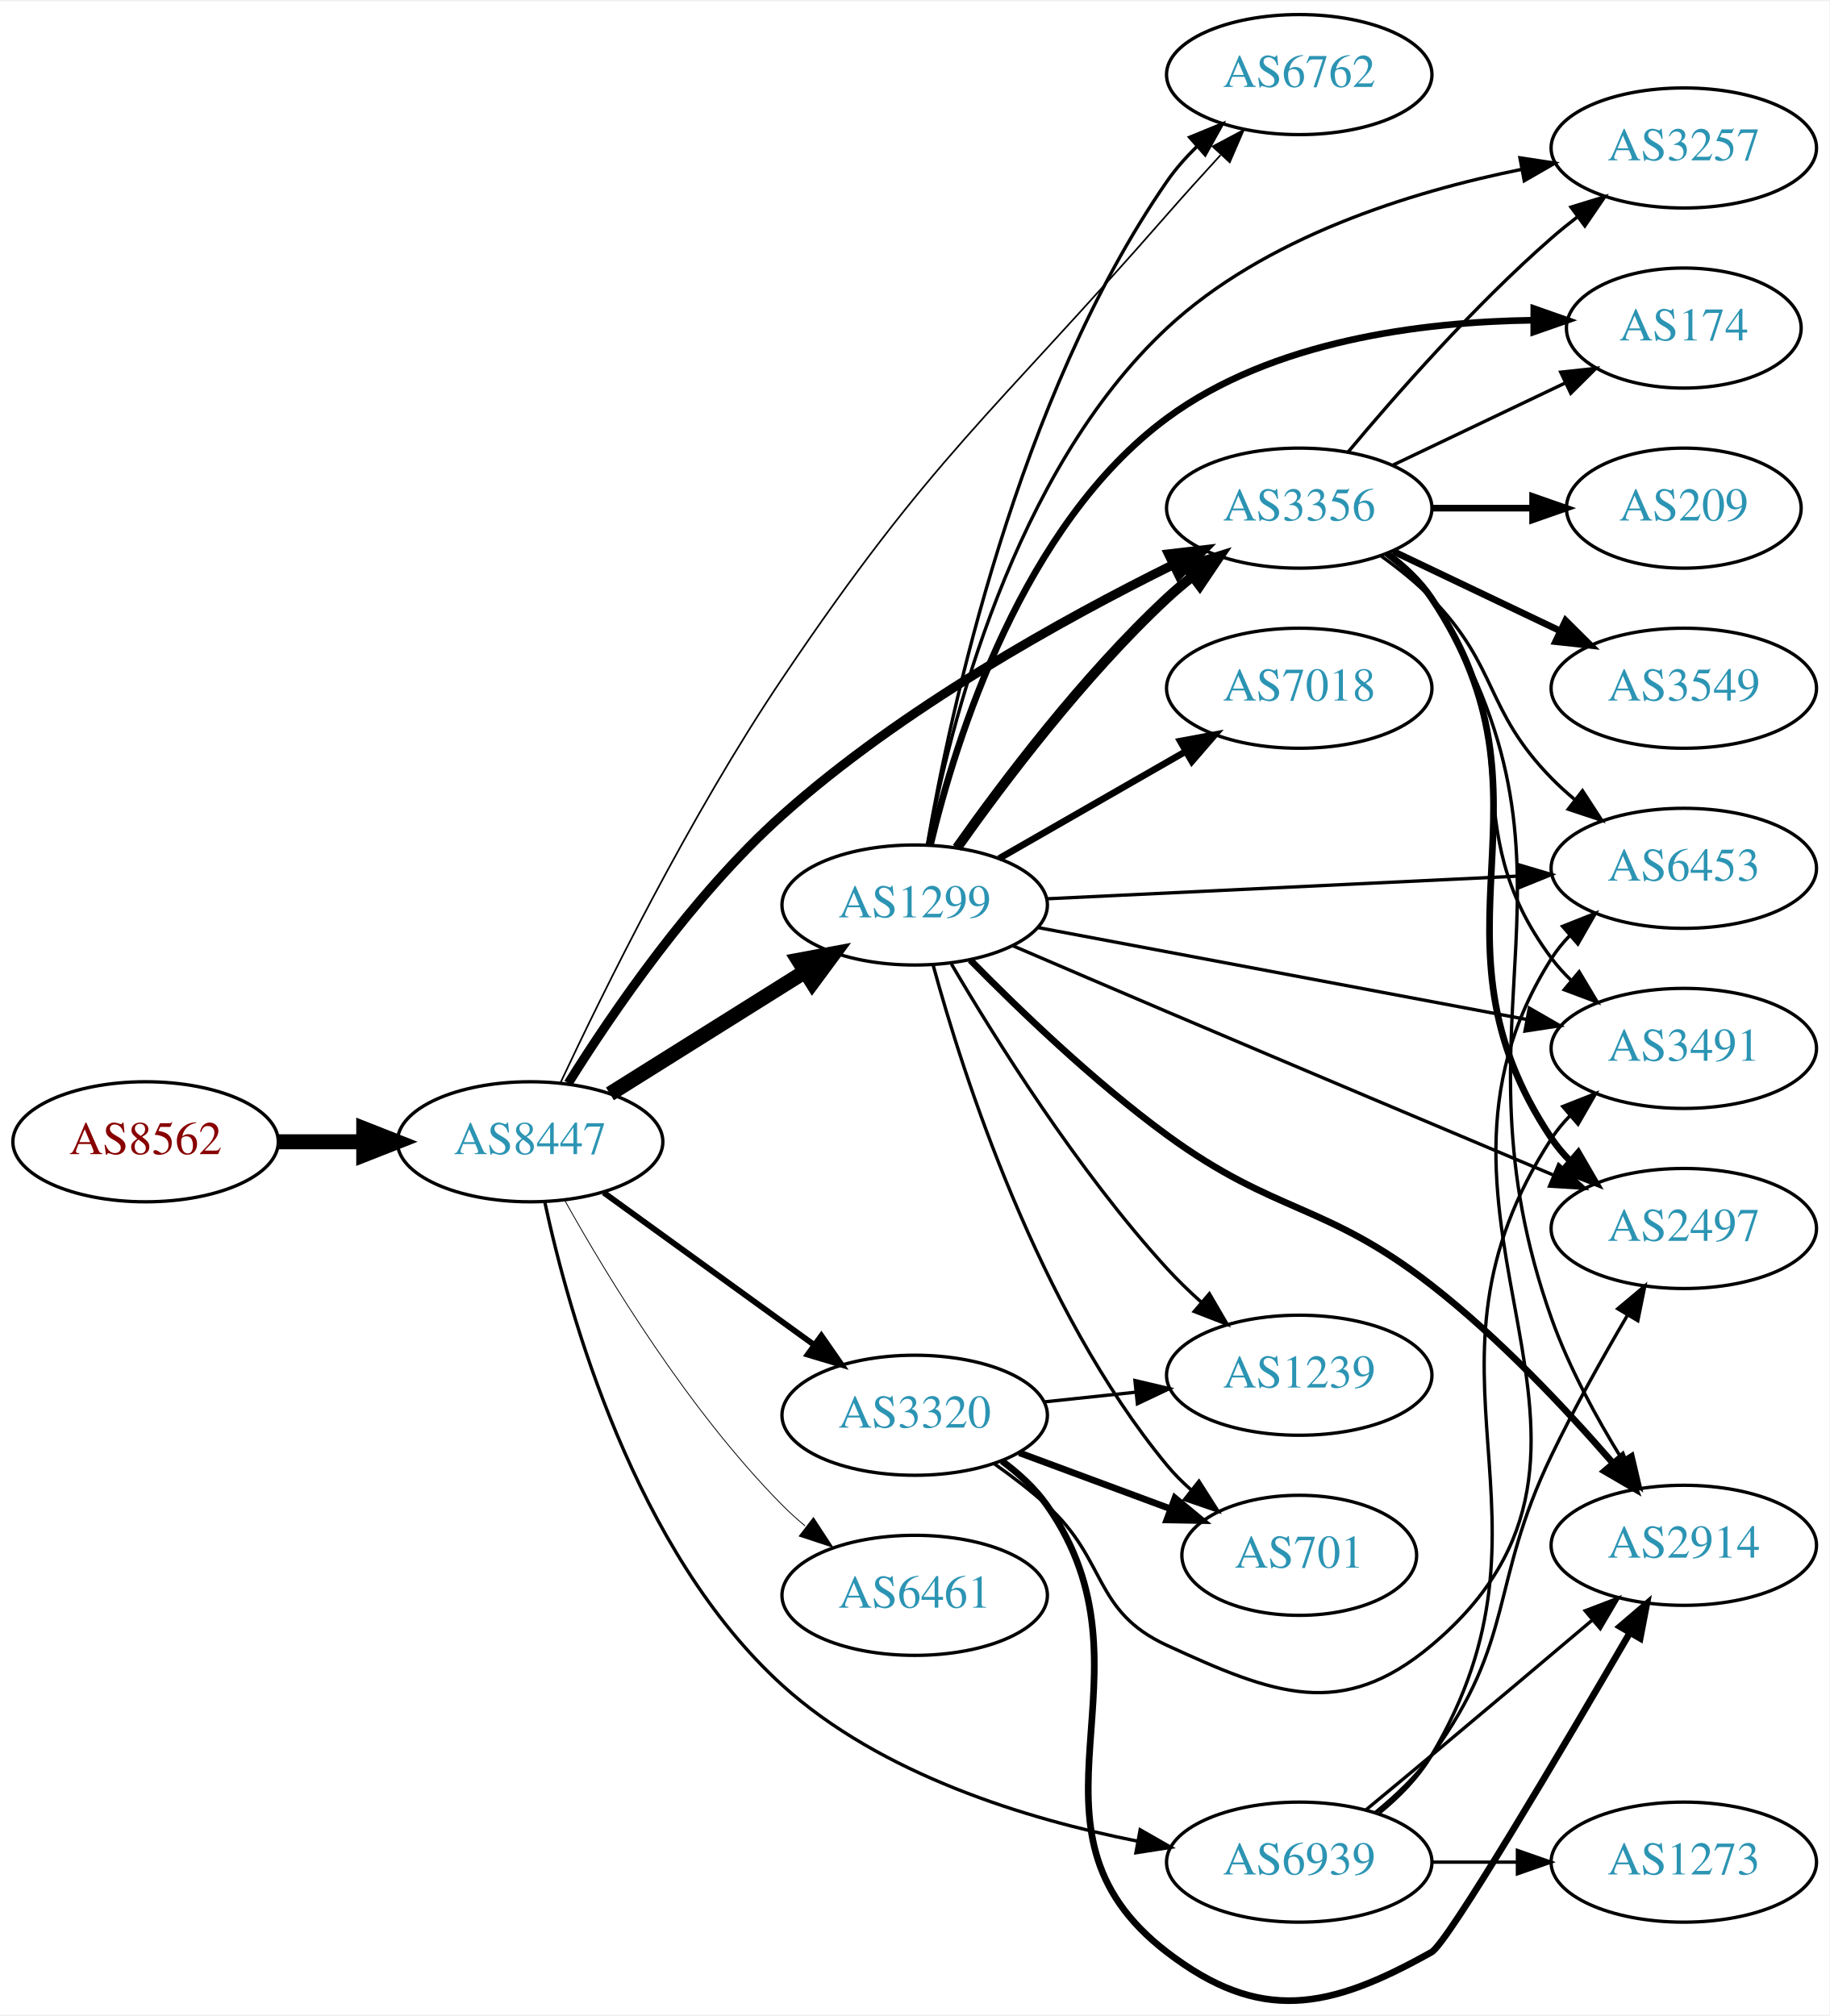
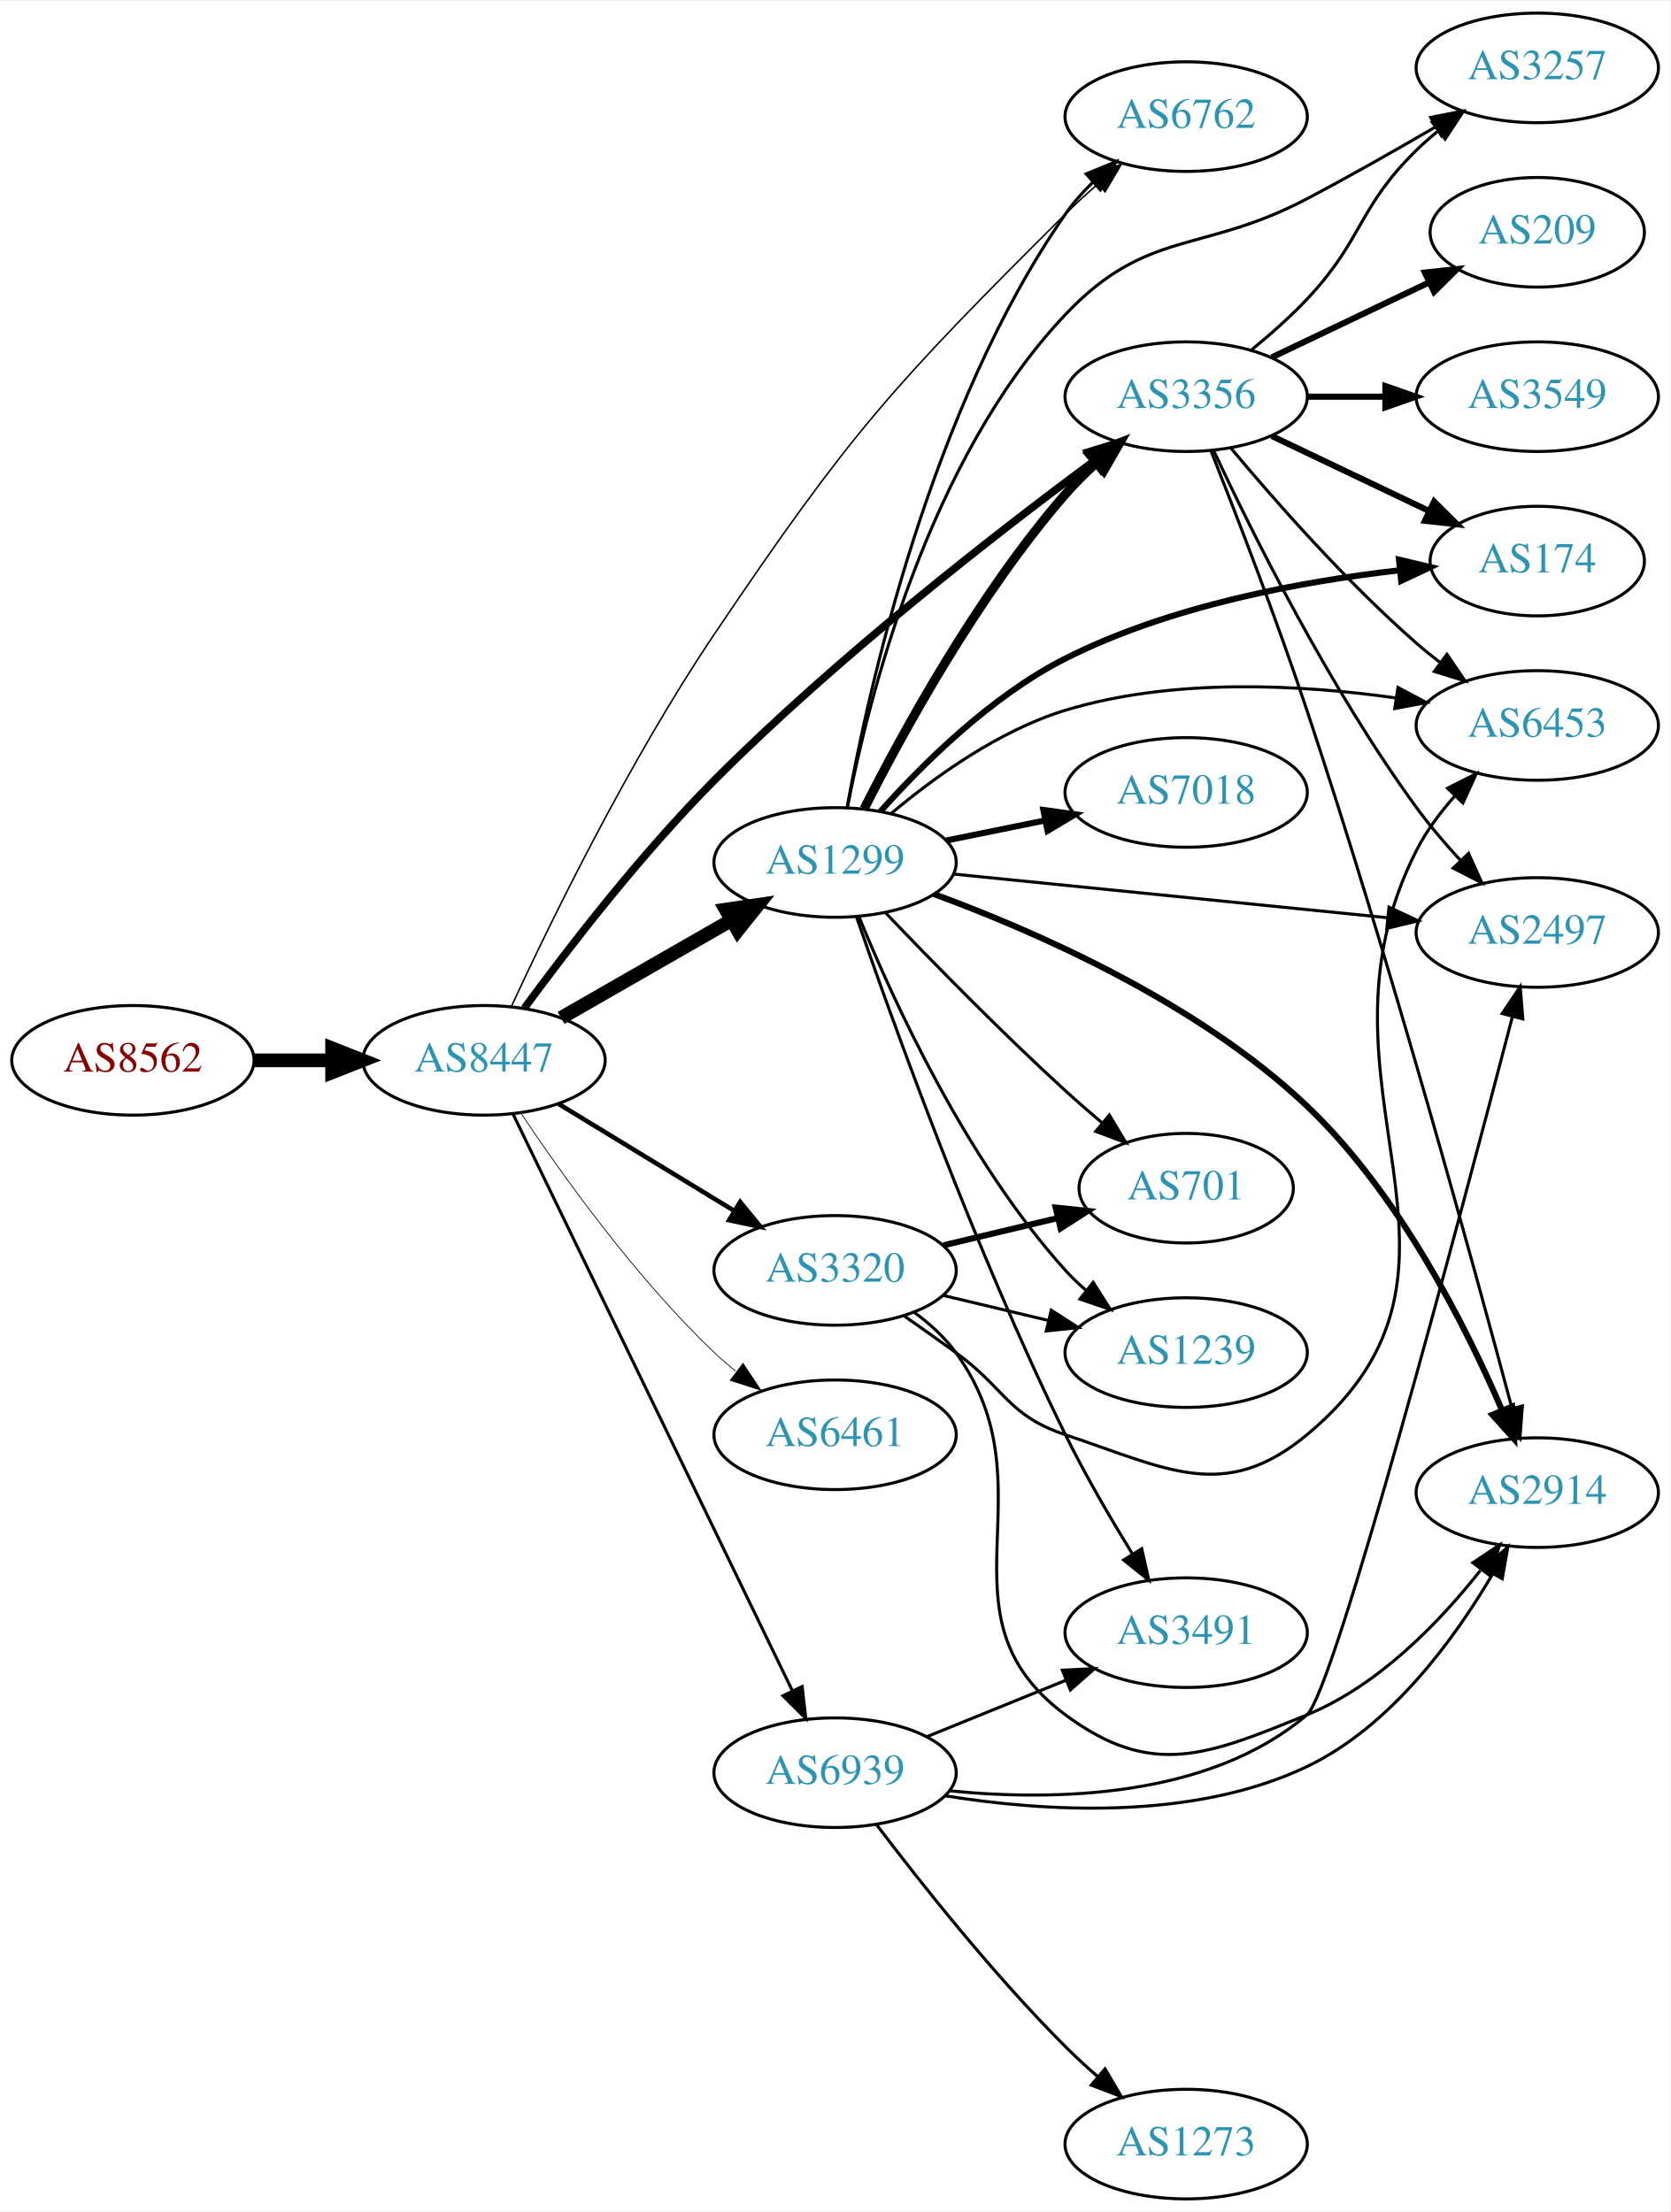
- <svg xmlns="http://www.w3.org/2000/svg" xmlns:xlink="http://www.w3.org/1999/xlink" width="548pt" height="604pt" viewBox="0.00 0.00 548.46 603.77">
-   <g id="graph0" class="graph" transform="scale(1 1) rotate(0) translate(4 599.766)">
-     <polygon fill="white" stroke="none" points="-4,4 -4,-599.766 544.465,-599.766 544.465,4 -4,4" />
+ <svg xmlns="http://www.w3.org/2000/svg" xmlns:xlink="http://www.w3.org/1999/xlink" width="548pt" height="726pt" viewBox="0.00 0.00 548.46 726.00">
+   <g id="graph0" class="graph" transform="scale(1 1) rotate(0) translate(4 722)">
+     <polygon fill="white" stroke="none" points="-4,4 -4,-722 544.465,-722 544.465,4 -4,4" />
    <g id="node1" class="node">
      <g id="a_node1">
        <a xlink:href="/asn/8562" xlink:title="AS8562 ~ www.a1.net [AT]">
-           <ellipse fill="#ffffff" stroke="black" cx="39.647" cy="-257.766" rx="39.794" ry="18" />
-           <text text-anchor="middle" x="39.647" y="-254.066" font-family="Times,serif" font-size="14.00" fill="#880000">AS8562</text>
+           <ellipse fill="#ffffff" stroke="black" cx="39.647" cy="-374" rx="39.794" ry="18" />
+           <text text-anchor="middle" x="39.647" y="-370.3" font-family="Times,serif" font-size="14.00" fill="#880000">AS8562</text>
        </a>
      </g>
    </g>
    <g id="node2" class="node">
      <g id="a_node2">
        <a xlink:href="/asn/8447" xlink:title="AS8447 ~ A1 Telekom Austria AG [AT]">
-           <ellipse fill="#ffffff" stroke="black" cx="154.939" cy="-257.766" rx="39.794" ry="18" />
-           <text text-anchor="middle" x="154.939" y="-254.066" font-family="Times,serif" font-size="14.00" fill="#2c94b3">AS8447</text>
+           <ellipse fill="#ffffff" stroke="black" cx="154.939" cy="-374" rx="39.794" ry="18" />
+           <text text-anchor="middle" x="154.939" y="-370.3" font-family="Times,serif" font-size="14.00" fill="#2c94b3">AS8447</text>
        </a>
      </g>
    </g>
    <g id="edge1" class="edge">
-       <path fill="none" stroke="black" stroke-width="4.5" d="M79.319,-257.766C87.522,-257.766 96.286,-257.766 104.818,-257.766" />
-       <polygon fill="black" stroke="black" stroke-width="4.5" points="105.057,-261.704 115.057,-257.766 105.057,-253.829 105.057,-261.704" />
+       <path fill="none" stroke="black" stroke-width="4.5" d="M79.319,-374C87.522,-374 96.286,-374 104.818,-374" />
+       <polygon fill="black" stroke="black" stroke-width="4.5" points="105.057,-377.938 115.057,-374 105.057,-370.063 105.057,-377.938" />
    </g>
    <g id="node3" class="node">
      <g id="a_node3">
-         <a xlink:href="/asn/3356" xlink:title="AS3356 ~ Level 3 Parent, LLC [US]">
-           <ellipse fill="#ffffff" stroke="black" cx="385.525" cy="-447.766" rx="39.794" ry="18" />
-           <text text-anchor="middle" x="385.525" y="-444.066" font-family="Times,serif" font-size="14.00" fill="#2c94b3">AS3356</text>
+         <a xlink:href="/asn/1299" xlink:title="AS1299 ~ Telia Carrier [EU]">
+           <ellipse fill="#ffffff" stroke="black" cx="270.232" cy="-439" rx="39.794" ry="18" />
+           <text text-anchor="middle" x="270.232" y="-435.3" font-family="Times,serif" font-size="14.00" fill="#2c94b3">AS1299</text>
        </a>
      </g>
    </g>
    <g id="edge2" class="edge">
-       <path fill="none" stroke="black" stroke-width="2.75" d="M166.373,-275.313C179.453,-296.273 203.475,-331.54 230.586,-355.766 266.296,-387.677 314.668,-414.454 347.594,-430.747" />
-       <polygon fill="black" stroke="black" stroke-width="2.75" points="346.343,-434.03 356.867,-435.26 349.407,-427.736 346.343,-434.03" />
+       <path fill="none" stroke="black" stroke-width="4.5" d="M180.244,-387.944C196.521,-397.283 218.158,-409.697 236.02,-419.945" />
+       <polygon fill="black" stroke="black" stroke-width="4.5" points="234.335,-423.518 244.968,-425.079 238.254,-416.687 234.335,-423.518" />
    </g>
    <g id="node4" class="node">
      <g id="a_node4">
-         <a xlink:href="/asn/1299" xlink:title="AS1299 ~ Telia Carrier [EU]">
-           <ellipse fill="#ffffff" stroke="black" cx="270.232" cy="-328.766" rx="39.794" ry="18" />
-           <text text-anchor="middle" x="270.232" y="-325.066" font-family="Times,serif" font-size="14.00" fill="#2c94b3">AS1299</text>
+         <a xlink:href="/asn/3356" xlink:title="AS3356 ~ Level 3 Parent, LLC [US]">
+           <ellipse fill="#ffffff" stroke="black" cx="385.525" cy="-592" rx="39.794" ry="18" />
+           <text text-anchor="middle" x="385.525" y="-588.3" font-family="Times,serif" font-size="14.00" fill="#2c94b3">AS3356</text>
        </a>
      </g>
    </g>
    <g id="edge3" class="edge">
-       <path fill="none" stroke="black" stroke-width="4.5" d="M178.866,-272.134C195.647,-282.651 218.634,-297.057 237.225,-308.707" />
-       <polygon fill="black" stroke="black" stroke-width="4.5" points="235.387,-312.202 245.951,-314.176 239.569,-305.529 235.387,-312.202" />
+       <path fill="none" stroke="black" stroke-width="2.5" d="M168.198,-391.146C182.26,-410.305 206.495,-441.805 230.586,-466 270.851,-506.438 323.27,-547.167 355.378,-570.964" />
+       <polygon fill="black" stroke="black" stroke-width="2.5" points="353.348,-573.816 363.477,-576.926 357.499,-568.179 353.348,-573.816" />
    </g>
    <g id="node5" class="node">
      <g id="a_node5">
        <a xlink:href="/asn/3320" xlink:title="AS3320 ~ DTAG [DE]">
-           <ellipse fill="#ffffff" stroke="black" cx="270.232" cy="-175.766" rx="39.794" ry="18" />
-           <text text-anchor="middle" x="270.232" y="-172.066" font-family="Times,serif" font-size="14.00" fill="#2c94b3">AS3320</text>
+           <ellipse fill="#ffffff" stroke="black" cx="270.232" cy="-305" rx="39.794" ry="18" />
+           <text text-anchor="middle" x="270.232" y="-301.3" font-family="Times,serif" font-size="14.00" fill="#2c94b3">AS3320</text>
        </a>
      </g>
    </g>
    <g id="edge4" class="edge">
-       <path fill="none" stroke="black" stroke-width="1.75" d="M176.983,-242.535C194.71,-229.705 220.257,-211.214 239.975,-196.943" />
-       <polygon fill="black" stroke="black" stroke-width="1.75" points="242.252,-199.615 248.301,-190.916 238.148,-193.944 242.252,-199.615" />
+       <path fill="none" stroke="black" stroke-width="1.5" d="M179.414,-359.703C196.123,-349.526 218.779,-335.728 237.155,-324.536" />
+       <polygon fill="black" stroke="black" stroke-width="1.5" points="239.068,-327.469 245.788,-319.279 235.427,-321.491 239.068,-327.469" />
    </g>
    <g id="node6" class="node">
      <g id="a_node6">
        <a xlink:href="/asn/6762" xlink:title="AS6762 ~ TELECOM ITALIA SPARKLE S.p.A. [IT]">
-           <ellipse fill="#ffffff" stroke="black" cx="385.525" cy="-577.766" rx="39.794" ry="18" />
-           <text text-anchor="middle" x="385.525" y="-574.066" font-family="Times,serif" font-size="14.00" fill="#2c94b3">AS6762</text>
+           <ellipse fill="#ffffff" stroke="black" cx="385.525" cy="-684" rx="39.794" ry="18" />
+           <text text-anchor="middle" x="385.525" y="-680.3" font-family="Times,serif" font-size="14.00" fill="#2c94b3">AS6762</text>
        </a>
      </g>
    </g>
    <g id="edge5" class="edge">
-       <path fill="none" stroke="black" stroke-width="0.5" d="M164.065,-275.529C176.759,-302.605 202.741,-355.415 230.586,-396.766 275.417,-463.342 293.067,-475.326 345.879,-535.766 350.989,-541.614 356.592,-547.818 361.908,-553.612" />
-       <polygon fill="black" stroke="black" stroke-width="0.5" points="359.549,-556.216 368.905,-561.186 364.69,-551.466 359.549,-556.216" />
+       <path fill="none" stroke="black" stroke-width="0.5" d="M164.023,-391.91C176.662,-419.204 202.573,-472.425 230.586,-514 275.245,-580.28 289.242,-595.611 345.879,-652 349.162,-655.269 352.749,-658.561 356.373,-661.725" />
+       <polygon fill="black" stroke="black" stroke-width="0.5" points="354.361,-664.607 364.257,-668.39 358.879,-659.261 354.361,-664.607" />
    </g>
    <g id="node7" class="node">
      <g id="a_node7">
        <a xlink:href="/asn/6461" xlink:title="AS6461 ~ Zayo Bandwidth [US]">
-           <ellipse fill="#ffffff" stroke="black" cx="270.232" cy="-121.766" rx="39.794" ry="18" />
-           <text text-anchor="middle" x="270.232" y="-118.066" font-family="Times,serif" font-size="14.00" fill="#2c94b3">AS6461</text>
+           <ellipse fill="#ffffff" stroke="black" cx="270.232" cy="-251" rx="39.794" ry="18" />
+           <text text-anchor="middle" x="270.232" y="-247.3" font-family="Times,serif" font-size="14.00" fill="#2c94b3">AS6461</text>
        </a>
      </g>
    </g>
    <g id="edge6" class="edge">
-       <path fill="none" stroke="black" stroke-width="0.25" d="M165.364,-240.107C178.108,-217.284 202.499,-177.117 230.586,-148.766 232.692,-146.64 234.985,-144.571 237.368,-142.585" />
-       <polygon fill="black" stroke="black" stroke-width="0.25" points="239.884,-145.066 245.68,-136.196 235.618,-139.516 239.884,-145.066" />
+       <path fill="none" stroke="black" stroke-width="0.25" d="M166.981,-356.789C180.474,-336.542 204.72,-302.577 230.586,-278 232.755,-275.939 235.093,-273.915 237.508,-271.961" />
+       <polygon fill="black" stroke="black" stroke-width="0.25" points="240.013,-274.455 245.875,-265.63 235.789,-268.873 240.013,-274.455" />
    </g>
    <g id="node8" class="node">
      <g id="a_node8">
        <a xlink:href="/asn/6939" xlink:title="AS6939 ~ Hurricane Electric LLC [US]">
-           <ellipse fill="#ffffff" stroke="black" cx="385.525" cy="-41.766" rx="39.794" ry="18" />
-           <text text-anchor="middle" x="385.525" y="-38.066" font-family="Times,serif" font-size="14.00" fill="#2c94b3">AS6939</text>
+           <ellipse fill="#ffffff" stroke="black" cx="270.232" cy="-140" rx="39.794" ry="18" />
+           <text text-anchor="middle" x="270.232" y="-136.3" font-family="Times,serif" font-size="14.00" fill="#2c94b3">AS6939</text>
        </a>
      </g>
    </g>
    <g id="edge7" class="edge">
-       <path fill="none" stroke="black" d="M159.302,-239.824C166.461,-206.523 186.313,-134.905 230.586,-94.766 260.095,-68.012 303.764,-54.653 337.06,-48.048" />
-       <polygon fill="black" stroke="black" points="337.835,-51.465 347.034,-46.208 336.565,-44.581 337.835,-51.465" />
+       <path fill="none" stroke="black" d="M164.455,-356.412C184.097,-315.842 232.687,-215.483 256.145,-167.031" />
+       <polygon fill="black" stroke="black" points="259.411,-168.318 260.618,-157.792 253.11,-165.268 259.411,-168.318" />
+     </g>
+     <g id="edge16" class="edge">
+       <path fill="none" stroke="black" stroke-width="3" d="M279.768,-456.622C292.218,-481.302 317.042,-526.853 345.879,-560 348.92,-563.495 352.365,-566.92 355.916,-570.152" />
+       <polygon fill="black" stroke="black" stroke-width="3" points="353.875,-573.012 363.741,-576.872 358.436,-567.702 353.875,-573.012" />
+     </g>
+     <g id="edge18" class="edge">
+       <path fill="none" stroke="black" d="M274.165,-457.041C281.139,-495.73 301.551,-588.325 345.879,-652 348.468,-655.72 351.602,-659.249 354.951,-662.513" />
+       <polygon fill="black" stroke="black" points="352.694,-665.189 362.5,-669.201 357.336,-659.95 352.694,-665.189" />
    </g>
    <g id="node9" class="node">
      <g id="a_node9">
-         <a xlink:href="/asn/2914" xlink:title="AS2914 ~ NTT America, Inc. [US]">
-           <ellipse fill="#ffffff" stroke="black" cx="500.818" cy="-136.766" rx="39.794" ry="18" />
-           <text text-anchor="middle" x="500.818" y="-133.066" font-family="Times,serif" font-size="14.00" fill="#2c94b3">AS2914</text>
+         <a xlink:href="/asn/1239" xlink:title="AS1239 ~ Sprint [US]">
+           <ellipse fill="#ffffff" stroke="black" cx="385.525" cy="-278" rx="39.794" ry="18" />
+           <text text-anchor="middle" x="385.525" y="-274.3" font-family="Times,serif" font-size="14.00" fill="#2c94b3">AS1239</text>
        </a>
      </g>
    </g>
    <g id="edge8" class="edge">
-       <path fill="none" stroke="black" d="M412.051,-434.294C417.097,-430.543 421.852,-426.026 425.172,-420.766 477.122,-338.467 428.626,-296.487 461.172,-204.766 466.383,-190.082 474.687,-174.899 482.264,-162.615" />
-       <polygon fill="black" stroke="black" points="485.432,-164.157 487.854,-153.843 479.529,-160.395 485.432,-164.157" />
+       <path fill="none" stroke="black" d="M278.012,-421.348C289.105,-394.099 313.213,-341.164 345.879,-305 347.885,-302.779 350.106,-300.642 352.44,-298.61" />
+       <polygon fill="black" stroke="black" points="354.97,-301.073 360.662,-292.137 350.64,-295.573 354.97,-301.073" />
    </g>
    <g id="node10" class="node">
      <g id="a_node10">
-         <a xlink:href="/asn/3491" xlink:title="AS3491 ~ PCCW Global, Inc. [US]">
-           <ellipse fill="#ffffff" stroke="black" cx="500.818" cy="-285.766" rx="39.794" ry="18" />
-           <text text-anchor="middle" x="500.818" y="-282.066" font-family="Times,serif" font-size="14.00" fill="#2c94b3">AS3491</text>
+         <a xlink:href="/asn/2914" xlink:title="AS2914 ~ NTT America, Inc. [US]">
+           <ellipse fill="#ffffff" stroke="black" cx="500.818" cy="-232" rx="39.794" ry="18" />
+           <text text-anchor="middle" x="500.818" y="-228.3" font-family="Times,serif" font-size="14.00" fill="#2c94b3">AS2914</text>
        </a>
      </g>
    </g>
    <g id="edge9" class="edge">
-       <path fill="none" stroke="black" d="M411.456,-433.885C416.532,-430.155 421.45,-425.751 425.172,-420.766 455.443,-380.224 430.9,-353.308 461.172,-312.766 462.916,-310.43 464.924,-308.221 467.087,-306.149" />
-       <polygon fill="black" stroke="black" points="469.447,-308.739 474.887,-299.648 464.965,-303.362 469.447,-308.739" />
+       <path fill="none" stroke="black" stroke-width="2" d="M302.706,-428.606C336.245,-416.274 389.346,-393.006 425.172,-359 455.239,-330.46 477.157,-287.146 489.192,-259.209" />
+       <polygon fill="black" stroke="black" stroke-width="2" points="492.552,-260.244 493.175,-249.668 486.093,-257.547 492.552,-260.244" />
    </g>
    <g id="node11" class="node">
      <g id="a_node11">
-         <a xlink:href="/asn/3257" xlink:title="AS3257 ~ GTT [DE]">
-           <ellipse fill="#ffffff" stroke="black" cx="500.818" cy="-555.766" rx="39.794" ry="18" />
-           <text text-anchor="middle" x="500.818" y="-552.066" font-family="Times,serif" font-size="14.00" fill="#2c94b3">AS3257</text>
+         <a xlink:href="/asn/7018" xlink:title="AS7018 ~ AT&amp;T Services, Inc. [US]">
+           <ellipse fill="#ffffff" stroke="black" cx="385.525" cy="-462" rx="39.794" ry="18" />
+           <text text-anchor="middle" x="385.525" y="-458.3" font-family="Times,serif" font-size="14.00" fill="#2c94b3">AS7018</text>
        </a>
      </g>
    </g>
    <g id="edge10" class="edge">
-       <path fill="none" stroke="black" d="M400.155,-464.583C414.438,-481.696 437.984,-508.511 461.172,-528.766 463.637,-530.92 466.276,-533.06 468.974,-535.138" />
-       <polygon fill="black" stroke="black" points="466.998,-538.03 477.128,-541.137 471.147,-532.391 466.998,-538.03" />
+       <path fill="none" stroke="black" stroke-width="2" d="M306.768,-446.214C316.997,-448.291 328.297,-450.585 339.04,-452.766" />
+       <polygon fill="black" stroke="black" stroke-width="2" points="338.619,-456.252 349.116,-454.811 340.012,-449.392 338.619,-456.252" />
    </g>
    <g id="node12" class="node">
      <g id="a_node12">
-         <a xlink:href="/asn/6453" xlink:title="AS6453 ~ TATA COMMUNICATIONS (AMERICA) INC [US]">
-           <ellipse fill="#ffffff" stroke="black" cx="500.818" cy="-339.766" rx="39.794" ry="18" />
-           <text text-anchor="middle" x="500.818" y="-336.066" font-family="Times,serif" font-size="14.00" fill="#2c94b3">AS6453</text>
+         <a xlink:href="/asn/3491" xlink:title="AS3491 ~ PCCW Global, Inc. [US]">
+           <ellipse fill="#ffffff" stroke="black" cx="385.525" cy="-186" rx="39.794" ry="18" />
+           <text text-anchor="middle" x="385.525" y="-182.3" font-family="Times,serif" font-size="14.00" fill="#2c94b3">AS3491</text>
        </a>
      </g>
    </g>
    <g id="edge11" class="edge">
-       <path fill="none" stroke="black" d="M410.119,-433.377C415.375,-429.619 420.707,-425.33 425.172,-420.766 445.344,-400.149 440.999,-387.384 461.172,-366.766 463.265,-364.627 465.548,-362.549 467.925,-360.557" />
-       <polygon fill="black" stroke="black" points="470.443,-363.034 476.224,-354.156 466.168,-357.491 470.443,-363.034" />
+       <path fill="none" stroke="black" d="M277.224,-421.233C288.867,-387.394 316.038,-311.659 345.879,-251 352.372,-237.801 360.585,-223.704 367.768,-212.023" />
+       <polygon fill="black" stroke="black" points="370.927,-213.573 373.255,-203.238 364.989,-209.865 370.927,-213.573" />
    </g>
    <g id="node13" class="node">
      <g id="a_node13">
-         <a xlink:href="/asn/2497" xlink:title="AS2497 ~ Internet Initiative Japan Inc. [JP]">
-           <ellipse fill="#ffffff" stroke="black" cx="500.818" cy="-231.766" rx="39.794" ry="18" />
-           <text text-anchor="middle" x="500.818" y="-228.066" font-family="Times,serif" font-size="14.00" fill="#2c94b3">AS2497</text>
+         <a xlink:href="/asn/701" xlink:title="AS701 ~ UUNET [US]">
+           <ellipse fill="#ffffff" stroke="black" cx="385.525" cy="-332" rx="35.194" ry="18" />
+           <text text-anchor="middle" x="385.525" y="-328.3" font-family="Times,serif" font-size="14.00" fill="#2c94b3">AS701</text>
        </a>
      </g>
    </g>
    <g id="edge12" class="edge">
-       <path fill="none" stroke="black" stroke-width="2" d="M411.844,-434.159C416.9,-430.415 421.712,-425.936 425.172,-420.766 466.196,-359.472 420.147,-320.061 461.172,-258.766 462.794,-256.343 464.713,-254.072 466.814,-251.956" />
-       <polygon fill="black" stroke="black" stroke-width="2" points="469.182,-254.537 474.499,-245.373 464.628,-249.221 469.182,-254.537" />
+       <path fill="none" stroke="black" d="M286.814,-422.451C301.621,-406.942 324.709,-383.317 345.879,-364 349.722,-360.494 353.875,-356.882 357.984,-353.404" />
+       <polygon fill="black" stroke="black" points="360.294,-356.035 365.739,-346.946 355.815,-350.656 360.294,-356.035" />
    </g>
    <g id="node14" class="node">
      <g id="a_node14">
-         <a xlink:href="/asn/3549" xlink:title="AS3549 ~ Level 3 Parent, LLC [US]">
-           <ellipse fill="#ffffff" stroke="black" cx="500.818" cy="-393.766" rx="39.794" ry="18" />
-           <text text-anchor="middle" x="500.818" y="-390.066" font-family="Times,serif" font-size="14.00" fill="#2c94b3">AS3549</text>
+         <a xlink:href="/asn/3257" xlink:title="AS3257 ~ GTT [DE]">
+           <ellipse fill="#ffffff" stroke="black" cx="500.818" cy="-700" rx="39.794" ry="18" />
+           <text text-anchor="middle" x="500.818" y="-696.3" font-family="Times,serif" font-size="14.00" fill="#2c94b3">AS3257</text>
        </a>
      </g>
    </g>
    <g id="edge13" class="edge">
-       <path fill="none" stroke="black" stroke-width="2" d="M413.662,-434.832C428.656,-427.685 447.477,-418.714 463.7,-410.982" />
-       <polygon fill="black" stroke="black" stroke-width="2" points="465.382,-414.057 472.903,-406.595 462.37,-407.738 465.382,-414.057" />
+       <path fill="none" stroke="black" d="M274.303,-457.177C281.144,-492.554 300.735,-571.361 345.879,-619 372.759,-647.366 390.595,-638.789 425.172,-657 439.256,-664.418 454.533,-673.101 467.575,-680.714" />
+       <polygon fill="black" stroke="black" points="465.811,-683.737 476.206,-685.786 469.357,-677.702 465.811,-683.737" />
    </g>
    <g id="node15" class="node">
      <g id="a_node15">
-         <a xlink:href="/asn/209" xlink:title="AS209 ~ CenturyLink Communications, LLC [US]">
-           <ellipse fill="#ffffff" stroke="black" cx="500.818" cy="-447.766" rx="35.194" ry="18" />
-           <text text-anchor="middle" x="500.818" y="-444.066" font-family="Times,serif" font-size="14.00" fill="#2c94b3">AS209</text>
+         <a xlink:href="/asn/174" xlink:title="AS174 ~ Cogent Communications [US]">
+           <ellipse fill="#ffffff" stroke="black" cx="500.818" cy="-538" rx="35.194" ry="18" />
+           <text text-anchor="middle" x="500.818" y="-534.3" font-family="Times,serif" font-size="14.00" fill="#2c94b3">AS174</text>
        </a>
      </g>
    </g>
    <g id="edge14" class="edge">
-       <path fill="none" stroke="black" stroke-width="2" d="M425.198,-447.766C434.903,-447.766 445.394,-447.766 455.357,-447.766" />
-       <polygon fill="black" stroke="black" stroke-width="2" points="455.493,-451.266 465.493,-447.766 455.493,-444.266 455.493,-451.266" />
+       <path fill="none" stroke="black" stroke-width="2" d="M285.142,-455.774C298.933,-471.257 321.481,-493.662 345.879,-506 380.239,-523.376 423.47,-531.319 455.364,-534.949" />
+       <polygon fill="black" stroke="black" stroke-width="2" points="455.409,-538.472 465.717,-536.022 456.131,-531.509 455.409,-538.472" />
    </g>
    <g id="node16" class="node">
      <g id="a_node16">
-         <a xlink:href="/asn/174" xlink:title="AS174 ~ Cogent Communications [US]">
-           <ellipse fill="#ffffff" stroke="black" cx="500.818" cy="-501.766" rx="35.194" ry="18" />
-           <text text-anchor="middle" x="500.818" y="-498.066" font-family="Times,serif" font-size="14.00" fill="#2c94b3">AS174</text>
+         <a xlink:href="/asn/2497" xlink:title="AS2497 ~ Internet Initiative Japan Inc. [JP]">
+           <ellipse fill="#ffffff" stroke="black" cx="500.818" cy="-416" rx="39.794" ry="18" />
+           <text text-anchor="middle" x="500.818" y="-412.3" font-family="Times,serif" font-size="14.00" fill="#2c94b3">AS2497</text>
        </a>
      </g>
    </g>
    <g id="edge15" class="edge">
-       <path fill="none" stroke="black" d="M413.662,-460.701C429.094,-468.056 448.579,-477.344 465.114,-485.225" />
-       <polygon fill="black" stroke="black" points="463.923,-488.534 474.456,-489.678 466.935,-482.215 463.923,-488.534" />
-     </g>
-     <g id="edge21" class="edge">
-       <path fill="none" stroke="black" stroke-width="3" d="M282.908,-345.908C296.629,-365.345 320.734,-397.365 345.879,-420.766 348.276,-422.997 350.867,-425.189 353.533,-427.301" />
-       <polygon fill="black" stroke="black" stroke-width="3" points="351.532,-430.175 361.639,-433.354 355.72,-424.566 351.532,-430.175" />
-     </g>
-     <g id="edge26" class="edge">
-       <path fill="none" stroke="black" d="M274.028,-346.848C280.786,-386.085 300.883,-480.732 345.879,-545.766 348.458,-549.494 351.585,-553.028 354.931,-556.293" />
-       <polygon fill="black" stroke="black" points="352.672,-558.968 362.477,-562.983 357.316,-553.73 352.672,-558.968" />
-     </g>
-     <g id="edge16" class="edge">
-       <path fill="none" stroke="black" stroke-width="2" d="M286.89,-312.271C301.381,-297.515 323.937,-275.803 345.879,-259.766 378.593,-235.856 393.205,-239.667 425.172,-214.766 445.319,-199.073 465.165,-177.989 479.324,-161.699" />
-       <polygon fill="black" stroke="black" stroke-width="2" points="482.347,-163.548 486.181,-153.671 477.025,-159.002 482.347,-163.548" />
-     </g>
-     <g id="edge23" class="edge">
-       <path fill="none" stroke="black" d="M307.2,-322C346.775,-314.556 410.491,-302.57 453.707,-294.44" />
-       <polygon fill="black" stroke="black" points="454.502,-297.852 463.683,-292.564 453.208,-290.973 454.502,-297.852" />
-     </g>
-     <g id="edge17" class="edge">
-       <path fill="none" stroke="black" d="M274.129,-346.948C280.626,-381.851 299.583,-458.602 345.879,-501.766 375.071,-528.984 418.771,-542.6 452.161,-549.341" />
-       <polygon fill="black" stroke="black" points="451.691,-552.814 462.165,-551.22 452.983,-545.934 451.691,-552.814" />
-     </g>
-     <g id="edge25" class="edge">
-       <path fill="none" stroke="black" d="M309.75,-330.62C348.658,-332.492 408.888,-335.391 451.092,-337.422" />
-       <polygon fill="black" stroke="black" points="450.986,-340.92 461.142,-337.905 451.322,-333.928 450.986,-340.92" />
-     </g>
-     <g id="edge22" class="edge">
-       <path fill="none" stroke="black" d="M299.574,-316.574C313.513,-310.588 330.569,-303.28 345.879,-296.766 385.262,-280.01 430.379,-260.979 461.541,-247.86" />
-       <polygon fill="black" stroke="black" points="463.284,-250.924 471.143,-243.819 460.568,-244.472 463.284,-250.924" />
-     </g>
-     <g id="edge18" class="edge">
-       <path fill="none" stroke="black" stroke-width="2" d="M275,-346.967C282.534,-378.461 302.591,-442.812 345.879,-474.766 377.396,-498.032 422.325,-503.643 455.515,-504.113" />
-       <polygon fill="black" stroke="black" stroke-width="2" points="455.85,-507.613 465.846,-504.101 455.842,-500.613 455.85,-507.613" />
+       <path fill="none" stroke="black" d="M309.235,-435.176C348.29,-431.247 409.217,-425.116 451.633,-420.848" />
+       <polygon fill="black" stroke="black" points="452.125,-424.317 461.725,-419.833 451.424,-417.352 452.125,-424.317" />
    </g>
    <g id="node17" class="node">
      <g id="a_node17">
-         <a xlink:href="/asn/7018" xlink:title="AS7018 ~ AT&amp;T Services, Inc. [US]">
-           <ellipse fill="#ffffff" stroke="black" cx="385.525" cy="-393.766" rx="39.794" ry="18" />
-           <text text-anchor="middle" x="385.525" y="-390.066" font-family="Times,serif" font-size="14.00" fill="#2c94b3">AS7018</text>
-         </a>
-       </g>
+         <a xlink:href="/asn/6453" xlink:title="AS6453 ~ TATA COMMUNICATIONS (AMERICA) INC [US]">
+           <ellipse fill="#ffffff" stroke="black" cx="500.818" cy="-484" rx="39.794" ry="18" />
+           <text text-anchor="middle" x="500.818" y="-480.3" font-family="Times,serif" font-size="14.00" fill="#2c94b3">AS6453</text>
+         </a>
+       </g>
+     </g>
+     <g id="edge17" class="edge">
+       <path fill="none" stroke="black" d="M288.666,-455.093C302.875,-467.045 324.09,-482.377 345.879,-489 381.162,-499.725 423.105,-497.443 454.293,-493.057" />
+       <polygon fill="black" stroke="black" points="455.077,-496.477 464.432,-491.504 454.017,-489.558 455.077,-496.477" />
+     </g>
+     <g id="edge21" class="edge">
+       <path fill="none" stroke="black" d="M393.644,-574.284C401.732,-553.878 415.114,-519.268 425.172,-489 452.618,-406.403 479.868,-307.07 492.512,-259.725" />
+       <polygon fill="black" stroke="black" points="495.936,-260.468 495.123,-249.904 489.171,-258.669 495.936,-260.468" />
+     </g>
+     <g id="edge24" class="edge">
+       <path fill="none" stroke="black" d="M407.014,-607.396C413.133,-612.399 419.672,-618.171 425.172,-624 443.719,-643.654 441.837,-654.12 461.172,-673 463.313,-675.091 465.631,-677.135 468.031,-679.103" />
+       <polygon fill="black" stroke="black" points="466.298,-682.183 476.374,-685.461 470.541,-676.616 466.298,-682.183" />
+     </g>
+     <g id="edge23" class="edge">
+       <path fill="none" stroke="black" stroke-width="2" d="M413.662,-579.066C429.094,-571.71 448.579,-562.423 465.114,-554.541" />
+       <polygon fill="black" stroke="black" stroke-width="2" points="466.935,-557.551 474.456,-550.089 463.923,-551.232 466.935,-557.551" />
+     </g>
+     <g id="edge20" class="edge">
+       <path fill="none" stroke="black" d="M394.634,-574.11C407.112,-547.428 432.594,-496.156 461.172,-457 465.434,-451.161 470.456,-445.276 475.444,-439.858" />
+       <polygon fill="black" stroke="black" points="478.268,-441.968 482.636,-432.315 473.202,-437.138 478.268,-441.968" />
    </g>
    <g id="edge19" class="edge">
-       <path fill="none" stroke="black" stroke-width="2" d="M295.537,-342.71C311.814,-352.05 333.451,-364.463 351.313,-374.711" />
-       <polygon fill="black" stroke="black" stroke-width="2" points="349.846,-377.905 360.261,-379.845 353.329,-371.833 349.846,-377.905" />
+       <path fill="none" stroke="black" d="M400.155,-575.183C414.438,-558.071 437.984,-531.255 461.172,-511 463.637,-508.846 466.276,-506.706 468.974,-504.628" />
+       <polygon fill="black" stroke="black" points="471.147,-507.375 477.128,-498.63 466.998,-501.736 471.147,-507.375" />
    </g>
    <g id="node18" class="node">
      <g id="a_node18">
-         <a xlink:href="/asn/1239" xlink:title="AS1239 ~ Sprint [US]">
-           <ellipse fill="#ffffff" stroke="black" cx="385.525" cy="-187.766" rx="39.794" ry="18" />
-           <text text-anchor="middle" x="385.525" y="-184.066" font-family="Times,serif" font-size="14.00" fill="#2c94b3">AS1239</text>
-         </a>
-       </g>
-     </g>
-     <g id="edge20" class="edge">
-       <path fill="none" stroke="black" d="M281.249,-311.064C294.443,-288.548 319.129,-249.072 345.879,-219.766 349.002,-216.344 352.496,-212.963 356.072,-209.753" />
-       <polygon fill="black" stroke="black" points="358.587,-212.207 363.917,-203.051 354.04,-206.885 358.587,-212.207" />
+         <a xlink:href="/asn/3549" xlink:title="AS3549 ~ Level 3 Parent, LLC [US]">
+           <ellipse fill="#ffffff" stroke="black" cx="500.818" cy="-592" rx="39.794" ry="18" />
+           <text text-anchor="middle" x="500.818" y="-588.3" font-family="Times,serif" font-size="14.00" fill="#2c94b3">AS3549</text>
+         </a>
+       </g>
+     </g>
+     <g id="edge22" class="edge">
+       <path fill="none" stroke="black" stroke-width="2" d="M425.198,-592C433.401,-592 442.165,-592 450.697,-592" />
+       <polygon fill="black" stroke="black" stroke-width="2" points="450.936,-595.5 460.936,-592 450.936,-588.5 450.936,-595.5" />
    </g>
    <g id="node19" class="node">
      <g id="a_node19">
-         <a xlink:href="/asn/701" xlink:title="AS701 ~ UUNET [US]">
-           <ellipse fill="#ffffff" stroke="black" cx="385.525" cy="-133.766" rx="35.194" ry="18" />
-           <text text-anchor="middle" x="385.525" y="-130.066" font-family="Times,serif" font-size="14.00" fill="#2c94b3">AS701</text>
-         </a>
-       </g>
-     </g>
-     <g id="edge24" class="edge">
-       <path fill="none" stroke="black" d="M275.725,-310.871C284.632,-278.168 307.097,-207.799 345.879,-160.766 348.014,-158.177 350.456,-155.725 353.053,-153.432" />
-       <polygon fill="black" stroke="black" points="355.461,-155.991 361.152,-147.054 351.13,-150.491 355.461,-155.991" />
+         <a xlink:href="/asn/209" xlink:title="AS209 ~ CenturyLink Communications, LLC [US]">
+           <ellipse fill="#ffffff" stroke="black" cx="500.818" cy="-646" rx="35.194" ry="18" />
+           <text text-anchor="middle" x="500.818" y="-642.3" font-family="Times,serif" font-size="14.00" fill="#2c94b3">AS209</text>
+         </a>
+       </g>
+     </g>
+     <g id="edge25" class="edge">
+       <path fill="none" stroke="black" stroke-width="2" d="M413.662,-604.934C429.094,-612.29 448.579,-621.577 465.114,-629.459" />
+       <polygon fill="black" stroke="black" stroke-width="2" points="463.923,-632.768 474.456,-633.911 466.935,-626.449 463.923,-632.768" />
+     </g>
+     <g id="edge26" class="edge">
+       <path fill="none" stroke="black" d="M305.84,-296.752C316.711,-294.162 328.865,-291.265 340.308,-288.538" />
+       <polygon fill="black" stroke="black" points="341.214,-291.92 350.13,-286.197 339.591,-285.111 341.214,-291.92" />
    </g>
    <g id="edge27" class="edge">
-       <path fill="none" stroke="black" stroke-width="2" d="M296.385,-162.045C301.449,-158.307 306.307,-153.859 309.879,-148.766 345.293,-98.282 296.942,-52.291 345.879,-14.766 373.845,6.678 394.43,2.464 425.172,-14.766 429.994,-17.469 464.23,-75.45 484.624,-110.494" />
-       <polygon fill="black" stroke="black" stroke-width="2" points="481.679,-112.393 489.728,-119.283 487.733,-108.878 481.679,-112.393" />
+       <path fill="none" stroke="black" d="M296.267,-291.195C301.338,-287.461 306.227,-283.036 309.879,-278 342.315,-233.266 301.509,-191.933 345.879,-159 374.177,-137.996 392.538,-145.695 425.172,-159 448.613,-168.557 468.694,-189.412 482.104,-206.394" />
+       <polygon fill="black" stroke="black" points="479.668,-208.975 488.491,-214.841 485.252,-204.753 479.668,-208.975" />
+     </g>
+     <g id="edge28" class="edge">
+       <path fill="none" stroke="black" stroke-width="2" d="M305.84,-313.248C317.634,-316.058 330.939,-319.229 343.206,-322.153" />
+       <polygon fill="black" stroke="black" stroke-width="2" points="342.672,-325.624 353.211,-324.537 344.295,-318.814 342.672,-325.624" />
+     </g>
+     <g id="edge29" class="edge">
+       <path fill="none" stroke="black" d="M292.989,-289.991C298.524,-286.121 304.443,-281.936 309.879,-278 326.079,-266.271 326.905,-257.325 345.879,-251 379.312,-239.856 398.053,-228.494 425.172,-251 491.981,-306.447 421.805,-365.617 461.172,-443 464.39,-449.326 468.889,-455.36 473.684,-460.759" />
+       <polygon fill="black" stroke="black" points="471.355,-463.387 480.806,-468.176 476.404,-458.539 471.355,-463.387" />
    </g>
    <g id="edge30" class="edge">
-       <path fill="none" stroke="black" d="M294.034,-161.261C299.432,-157.447 305.026,-153.162 309.879,-148.766 328.101,-132.262 323.543,-117.04 345.879,-106.766 377.896,-92.04 398.193,-84.093 425.172,-106.766 496.325,-166.563 411.252,-234.367 461.172,-312.766 462.738,-315.226 464.617,-317.524 466.69,-319.657" />
-       <polygon fill="black" stroke="black" points="464.474,-322.368 474.323,-326.274 469.06,-317.079 464.474,-322.368" />
-     </g>
-     <g id="edge29" class="edge">
-       <path fill="none" stroke="black" d="M308.957,-179.762C317.75,-180.693 327.229,-181.698 336.404,-182.669" />
-       <polygon fill="black" stroke="black" points="336.266,-186.174 346.579,-183.747 337.003,-179.213 336.266,-186.174" />
-     </g>
-     <g id="edge28" class="edge">
-       <path fill="none" stroke="black" stroke-width="2" d="M301.593,-164.511C315.439,-159.378 331.978,-153.247 346.63,-147.815" />
-       <polygon fill="black" stroke="black" stroke-width="2" points="348.256,-150.945 356.416,-144.187 345.823,-144.381 348.256,-150.945" />
-     </g>
-     <g id="edge31" class="edge">
-       <path fill="none" stroke="black" d="M405.425,-57.356C411.717,-62.562 418.756,-68.403 425.172,-73.766 441.16,-87.132 458.998,-102.182 473.227,-114.22" />
-       <polygon fill="black" stroke="black" points="471.252,-117.134 481.146,-120.924 475.775,-111.791 471.252,-117.134" />
+       <path fill="none" stroke="black" d="M306.44,-132.399C338.929,-127.195 387.67,-124.084 425.172,-142 452.616,-155.111 473.505,-183.704 486.111,-205.165" />
+       <polygon fill="black" stroke="black" points="483.209,-207.146 491.158,-214.151 489.313,-203.718 483.209,-207.146" />
    </g>
    <g id="edge33" class="edge">
-       <path fill="none" stroke="black" d="M409.556,-56.506C415.47,-61.333 421.259,-67.174 425.172,-73.766 467.929,-145.797 415.506,-188.544 461.172,-258.766 462.761,-261.211 464.657,-263.498 466.743,-265.624" />
-       <polygon fill="black" stroke="black" points="464.539,-268.345 474.397,-272.227 469.111,-263.045 464.539,-268.345" />
+       <path fill="none" stroke="black" d="M300.408,-151.846C314.284,-157.48 331.061,-164.292 345.97,-170.346" />
+       <polygon fill="black" stroke="black" points="344.866,-173.675 355.448,-174.194 347.5,-167.189 344.866,-173.675" />
    </g>
    <g id="edge32" class="edge">
-       <path fill="none" stroke="black" d="M408.376,-56.69C414.406,-61.595 420.554,-67.431 425.172,-73.766 450.548,-108.581 442.485,-124.949 461.172,-163.766 467.978,-177.904 476.513,-193.132 483.83,-205.587" />
-       <polygon fill="black" stroke="black" points="481.017,-207.703 489.139,-214.506 487.032,-204.123 481.017,-207.703" />
+       <path fill="none" stroke="black" d="M307.724,-134.061C342.056,-130.647 392.883,-131.501 425.172,-159 434.135,-166.634 475.709,-323.326 492.628,-388.224" />
+       <polygon fill="black" stroke="black" points="489.309,-389.371 495.214,-398.168 496.084,-387.609 489.309,-389.371" />
    </g>
    <g id="node20" class="node">
      <g id="a_node20">
        <a xlink:href="/asn/1273" xlink:title="AS1273 ~ Vodafone Group PLC [EU]">
-           <ellipse fill="#ffffff" stroke="black" cx="500.818" cy="-41.766" rx="39.794" ry="18" />
-           <text text-anchor="middle" x="500.818" y="-38.066" font-family="Times,serif" font-size="14.00" fill="#2c94b3">AS1273</text>
-         </a>
-       </g>
-     </g>
-     <g id="edge34" class="edge">
-       <path fill="none" stroke="black" d="M425.198,-41.766C433.401,-41.766 442.165,-41.766 450.697,-41.766" />
-       <polygon fill="black" stroke="black" points="450.936,-45.266 460.936,-41.766 450.936,-38.266 450.936,-45.266" />
+           <ellipse fill="#ffffff" stroke="black" cx="385.525" cy="-18" rx="39.794" ry="18" />
+           <text text-anchor="middle" x="385.525" y="-14.3" font-family="Times,serif" font-size="14.00" fill="#2c94b3">AS1273</text>
+         </a>
+       </g>
+     </g>
+     <g id="edge31" class="edge">
+       <path fill="none" stroke="black" d="M283.841,-122.943C298.024,-104.219 322.185,-73.675 345.879,-50 349.156,-46.725 352.74,-43.43 356.362,-40.264" />
+       <polygon fill="black" stroke="black" points="358.869,-42.727 364.245,-33.598 354.349,-37.382 358.869,-42.727" />
    </g>
  </g>
</svg>
